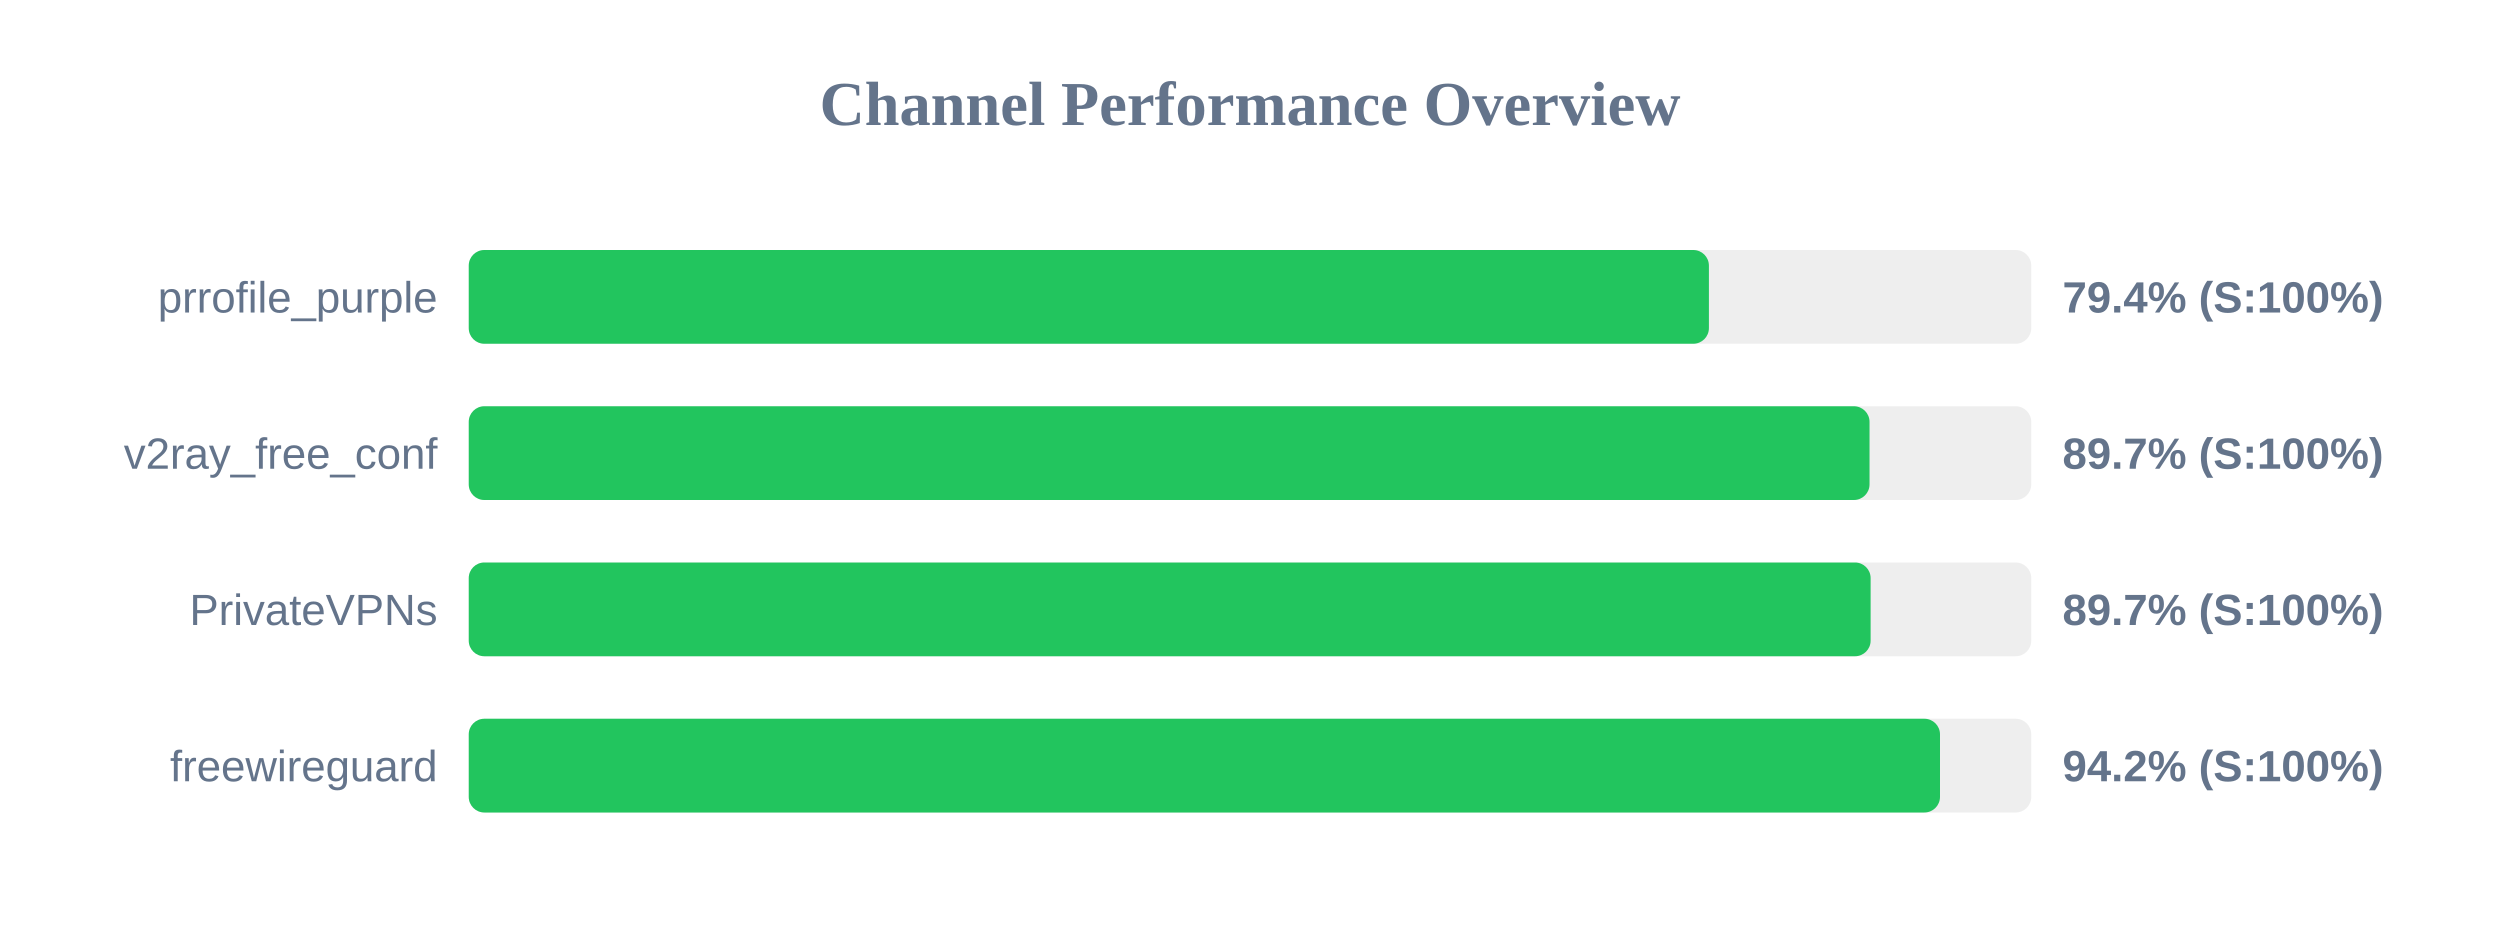
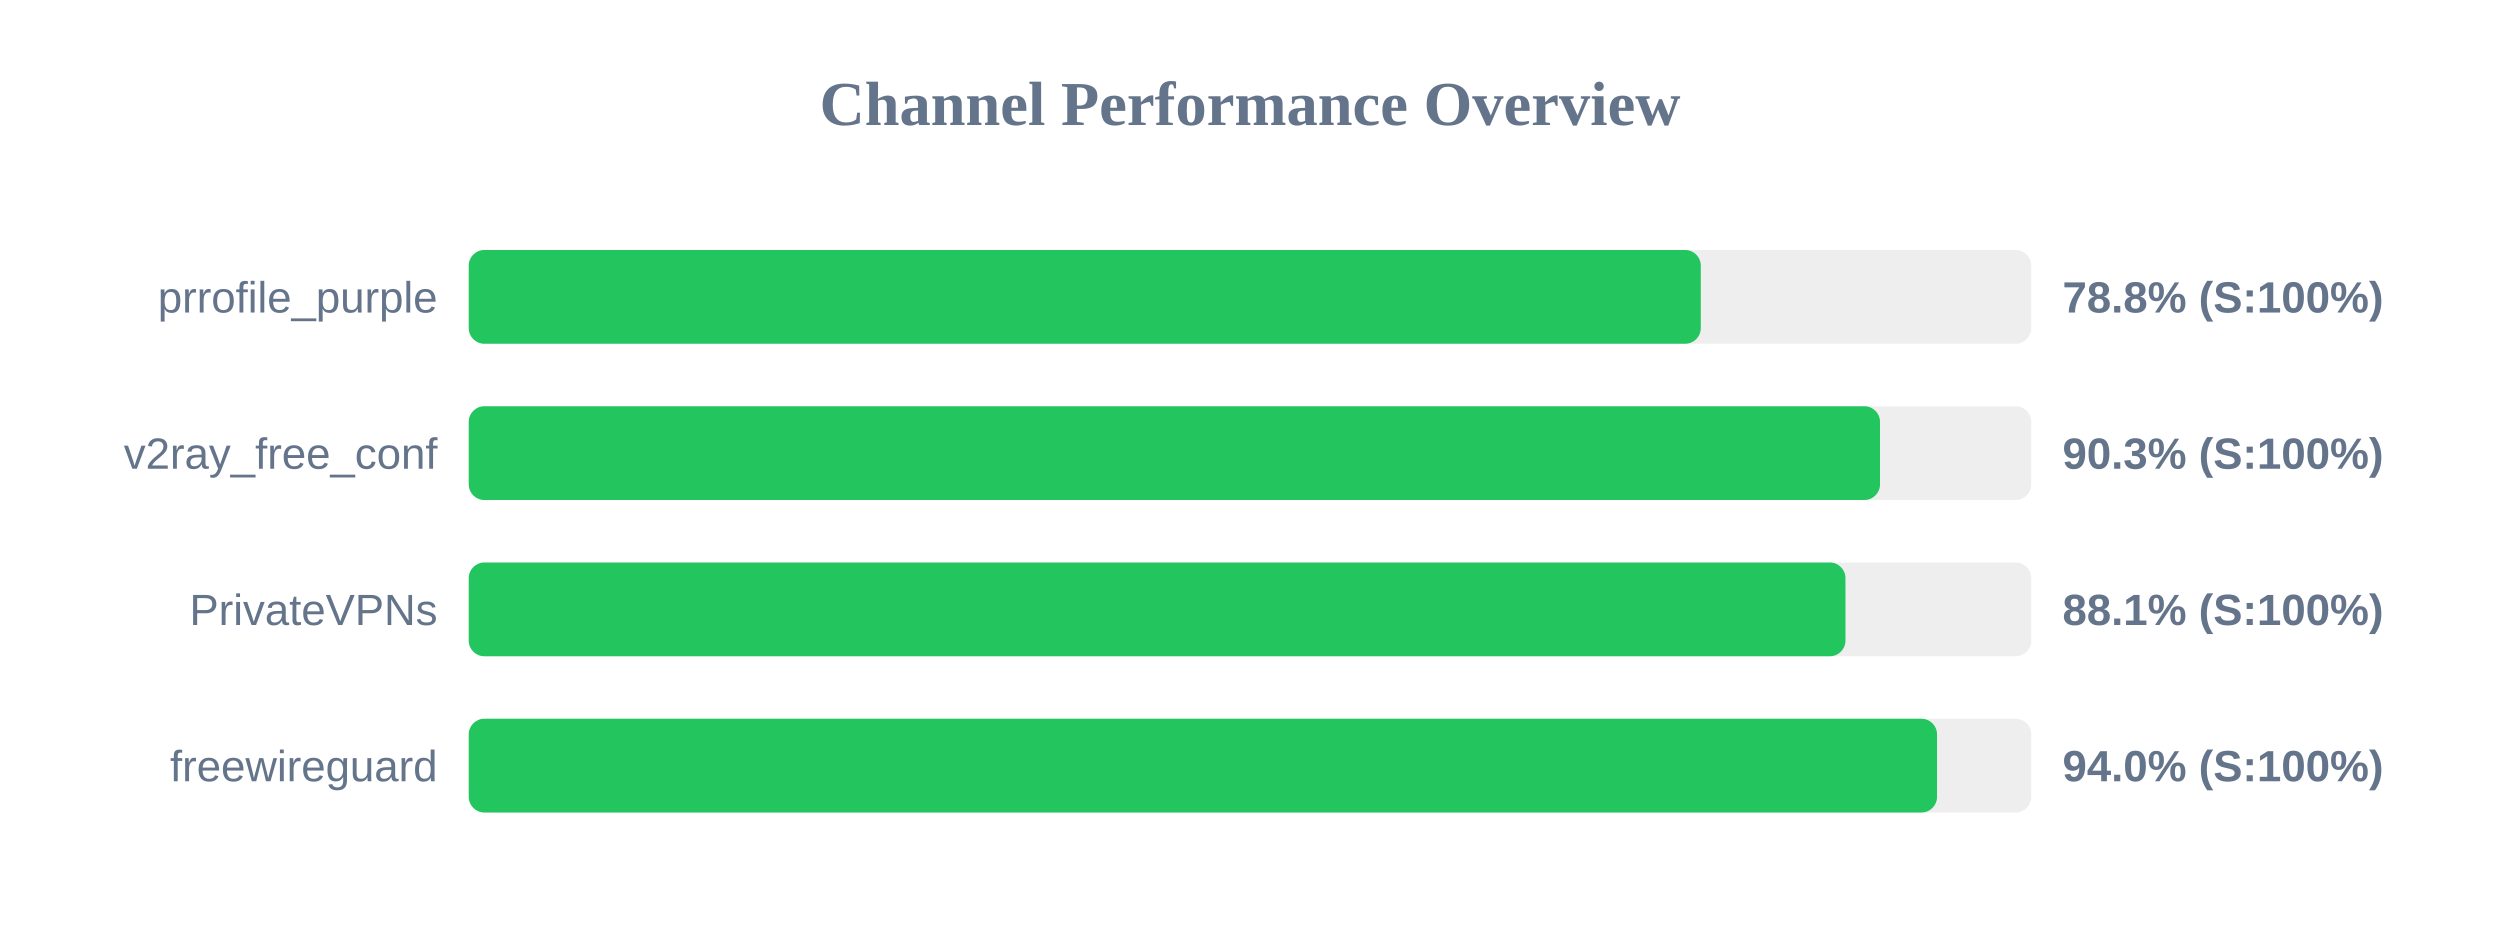
<svg xmlns="http://www.w3.org/2000/svg" width="800" height="300" version="1.1">
  <style>
        .row { font: 14px Arial; fill: #64748b; }
        .score { font: bold 14px Arial; fill: #64748b; }
    </style>
  <text x="400" y="40" text-anchor="middle" font-size="20px" font-weight="bold" fill="#64748b">Channel Performance Overview</text>
  <rect x="150" y="80" width="500" height="30" fill="#eee" rx="5" />
-   <rect x="150" y="80" width="396.85" height="30" fill="#22c55e" rx="5" />
+   <rect x="150" y="80" width="394.25" height="30" fill="#22c55e" rx="5" />
  <text x="140" y="100" text-anchor="end" class="row">prrofile_purple</text>
-   <text x="660" y="100" text-anchor="start" class="score">79.4% (S:100%)</text>
+   <text x="660" y="100" text-anchor="start" class="score">78.8% (S:100%)</text>
  <rect x="150" y="130" width="500" height="30" fill="#eee" rx="5" />
-   <rect x="150" y="130" width="448.25" height="30" fill="#22c55e" rx="5" />
+   <rect x="150" y="130" width="451.6" height="30" fill="#22c55e" rx="5" />
  <text x="140" y="150" text-anchor="end" class="row">v2ray_free_conf</text>
-   <text x="660" y="150" text-anchor="start" class="score">89.7% (S:100%)</text>
+   <text x="660" y="150" text-anchor="start" class="score">90.3% (S:100%)</text>
  <rect x="150" y="180" width="500" height="30" fill="#eee" rx="5" />
-   <rect x="150" y="180" width="448.6" height="30" fill="#22c55e" rx="5" />
+   <rect x="150" y="180" width="440.55" height="30" fill="#22c55e" rx="5" />
  <text x="140" y="200" text-anchor="end" class="row">PrivateVPNs</text>
-   <text x="660" y="200" text-anchor="start" class="score">89.7% (S:100%)</text>
+   <text x="660" y="200" text-anchor="start" class="score">88.1% (S:100%)</text>
  <rect x="150" y="230" width="500" height="30" fill="#eee" rx="5" />
-   <rect x="150" y="230" width="470.8" height="30" fill="#22c55e" rx="5" />
+   <rect x="150" y="230" width="469.85" height="30" fill="#22c55e" rx="5" />
  <text x="140" y="250" text-anchor="end" class="row">freewireguard</text>
-   <text x="660" y="250" text-anchor="start" class="score">94.2% (S:100%)</text>
+   <text x="660" y="250" text-anchor="start" class="score">94.0% (S:100%)</text>
</svg>
